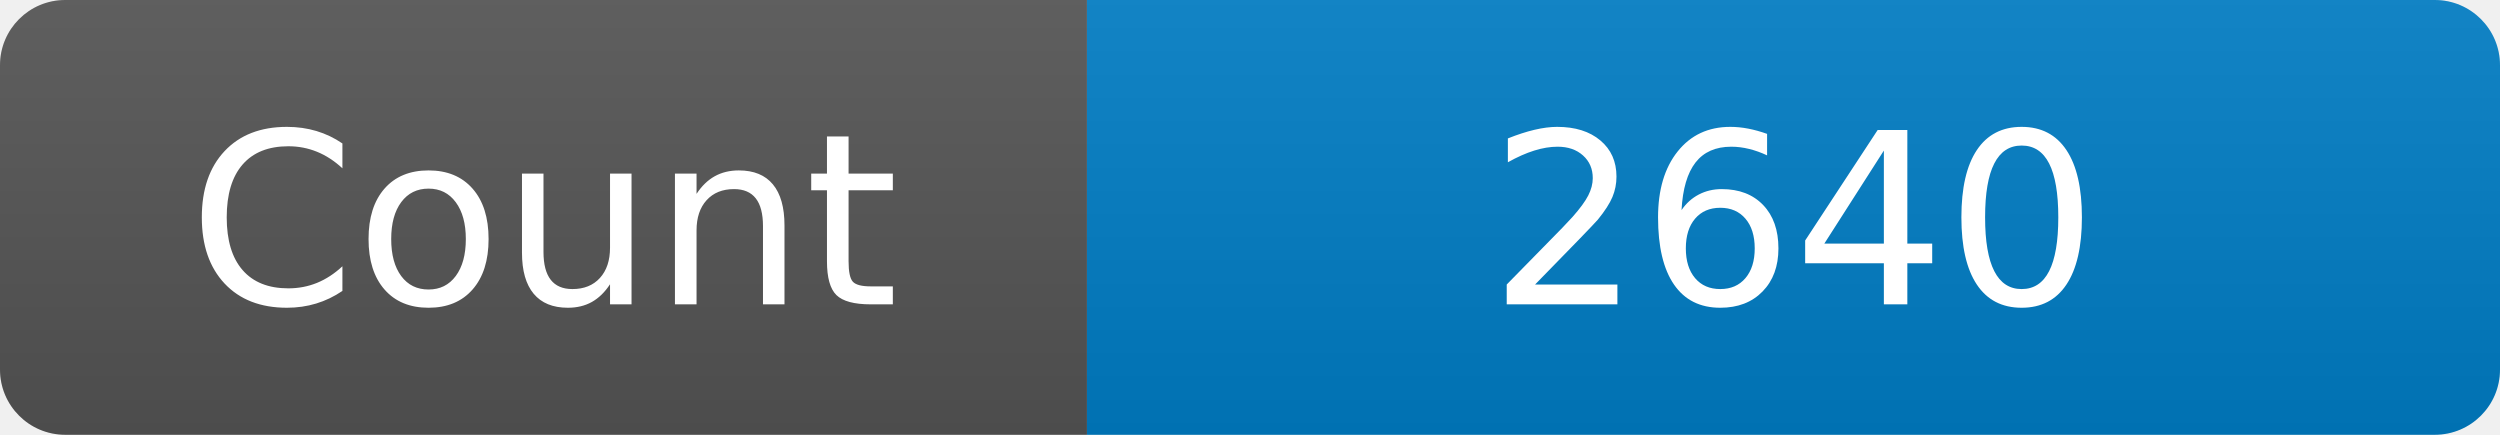
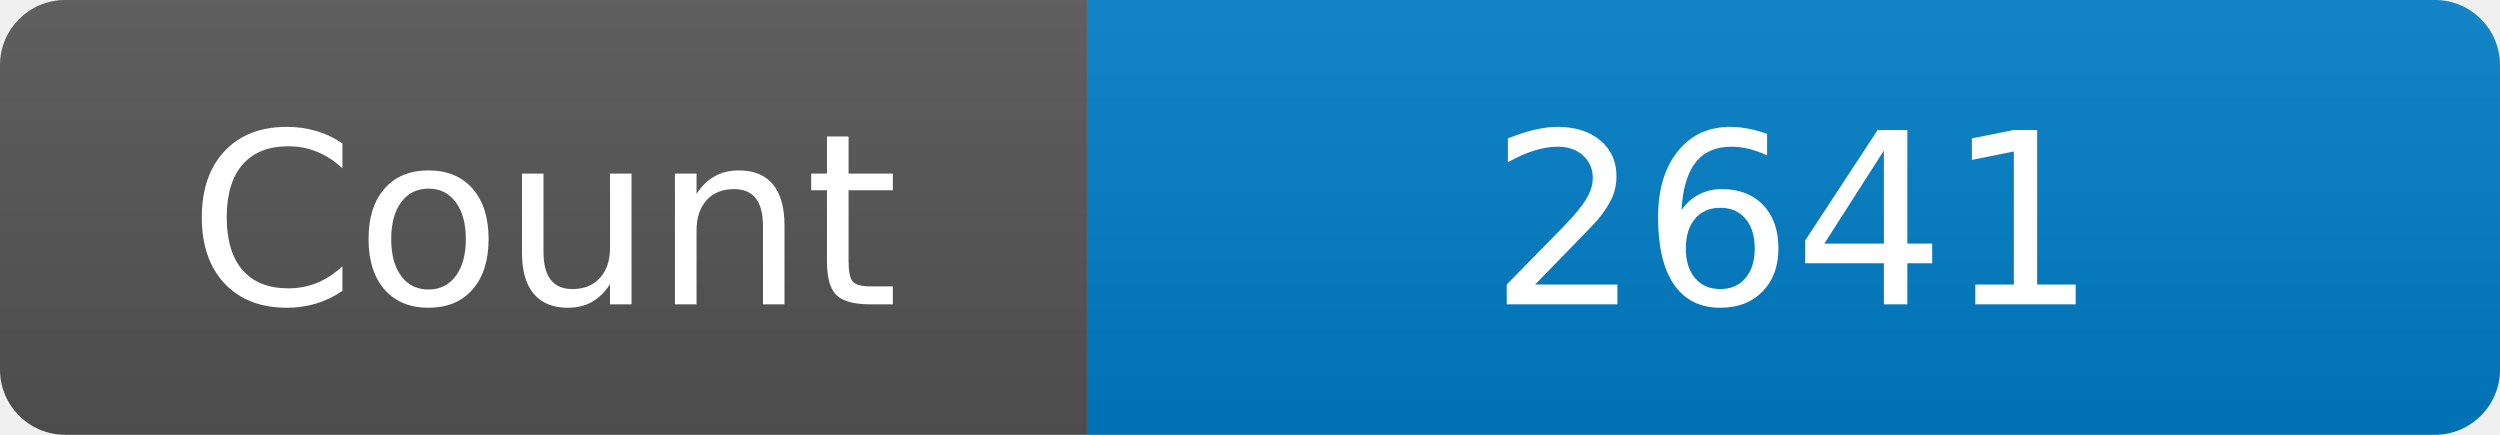
<svg xmlns="http://www.w3.org/2000/svg" width="115" height="20" role="img" aria-label="Maintained?: yes">
  <linearGradient id="s" x2="0" y2="100%">
    <stop offset="0" stop-color="#bbb" stop-opacity=".1" />
    <stop offset="1" stop-opacity=".1" />
  </linearGradient>
  <clipPath id="r">
    <rect width="115" height="20" rx="3" fill="#fff" />
  </clipPath>
  <g clip-path="url(#r)">
    <rect width="50" height="20" fill="#555" />
    <rect x="50" width="160" height="20" fill="#007ec6" />
    <rect width="115" height="20" fill="url(#s)" />
  </g>
  <g fill="#fff" text-anchor="middle" font-family="Verdana,Geneva,DejaVu Sans,sans-serif" font-size="110">
    <text x="250" y="140" transform="scale(.1)" fill="#fff">Count</text>
-     <text x="825" y="140" transform="scale(.1)" fill="#fff">2640</text>
+     <text x="825" y="140" transform="scale(.1)" fill="#fff">2641</text>
  </g>
</svg>
